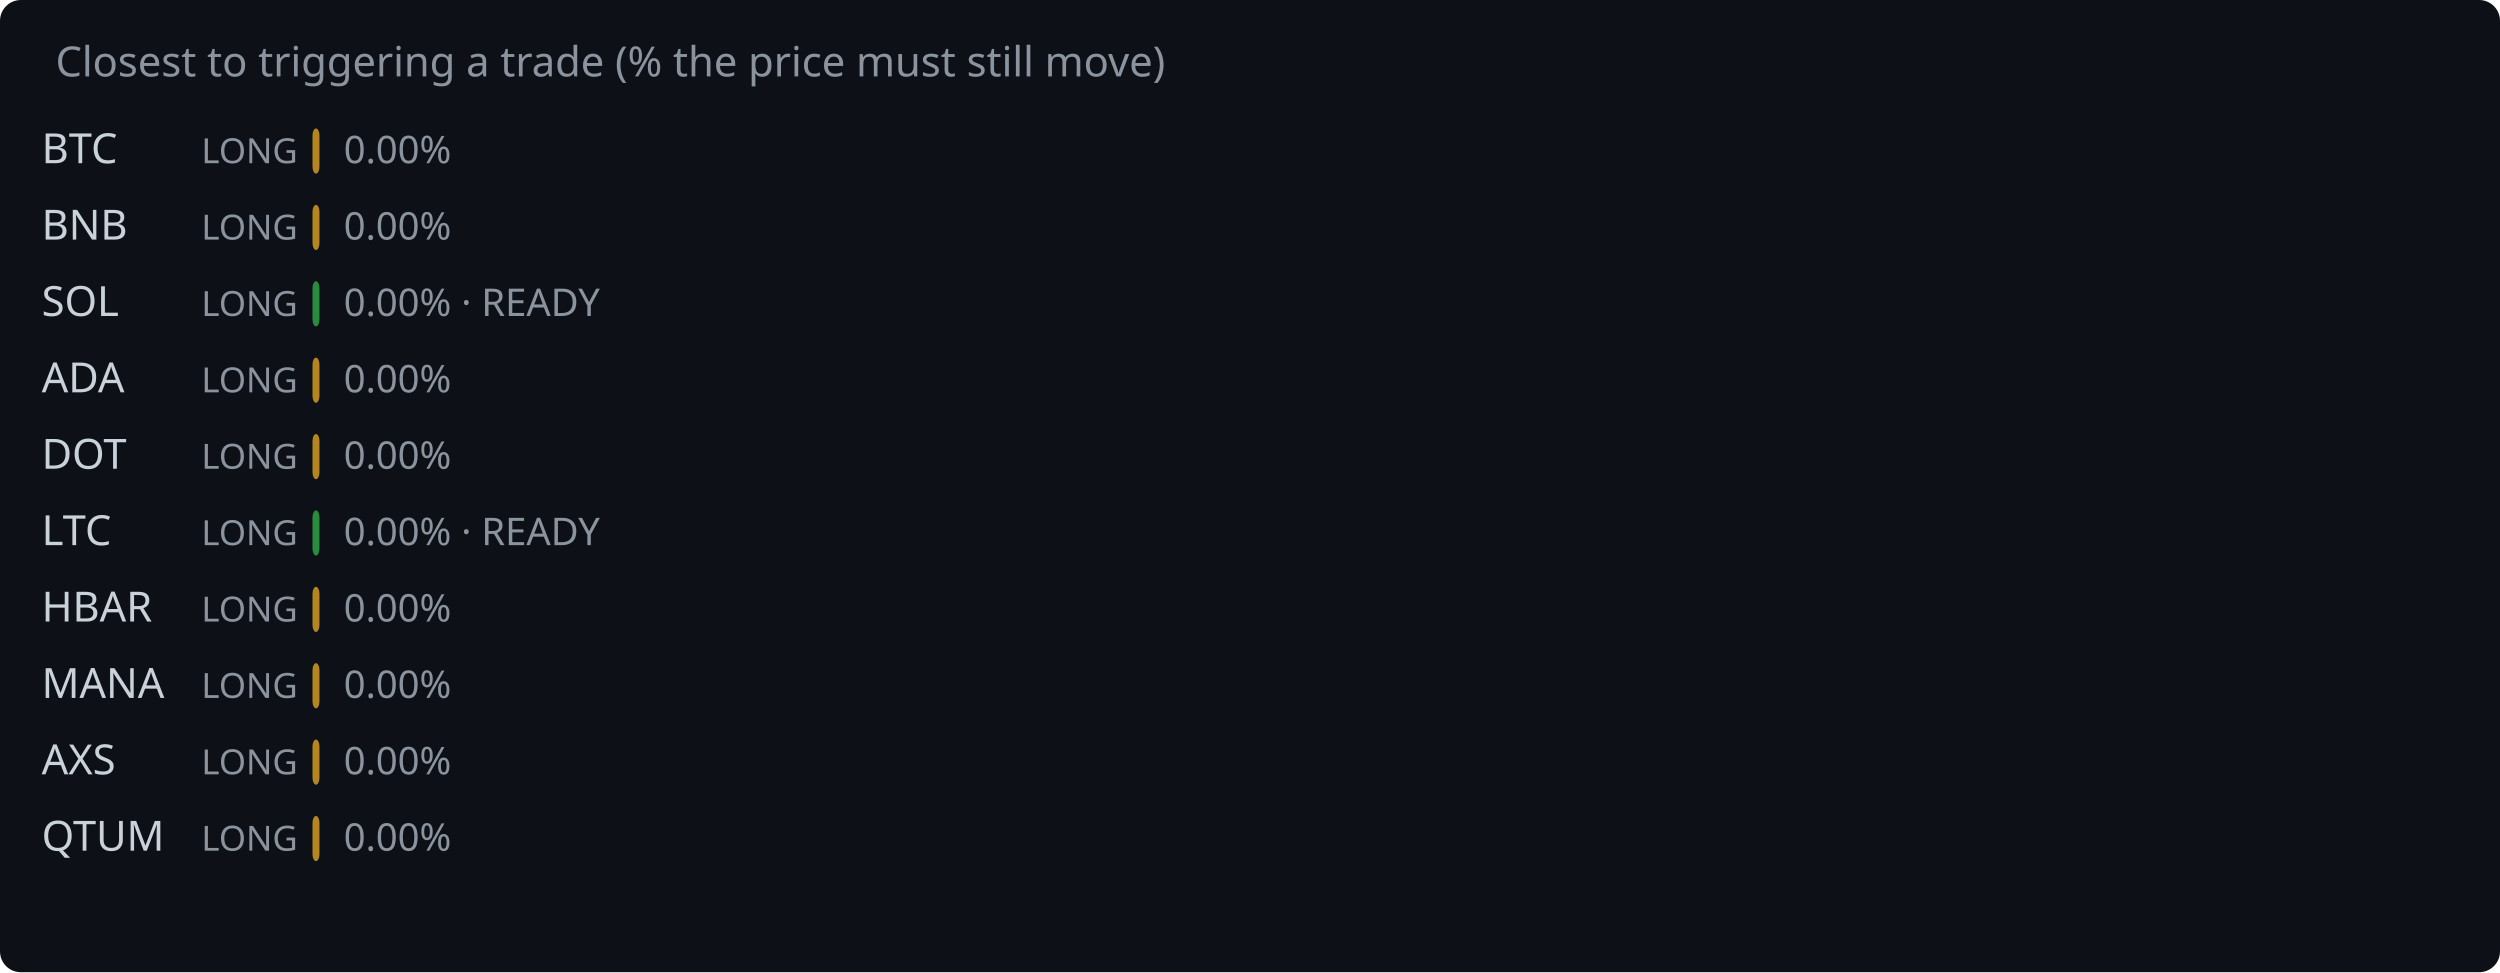
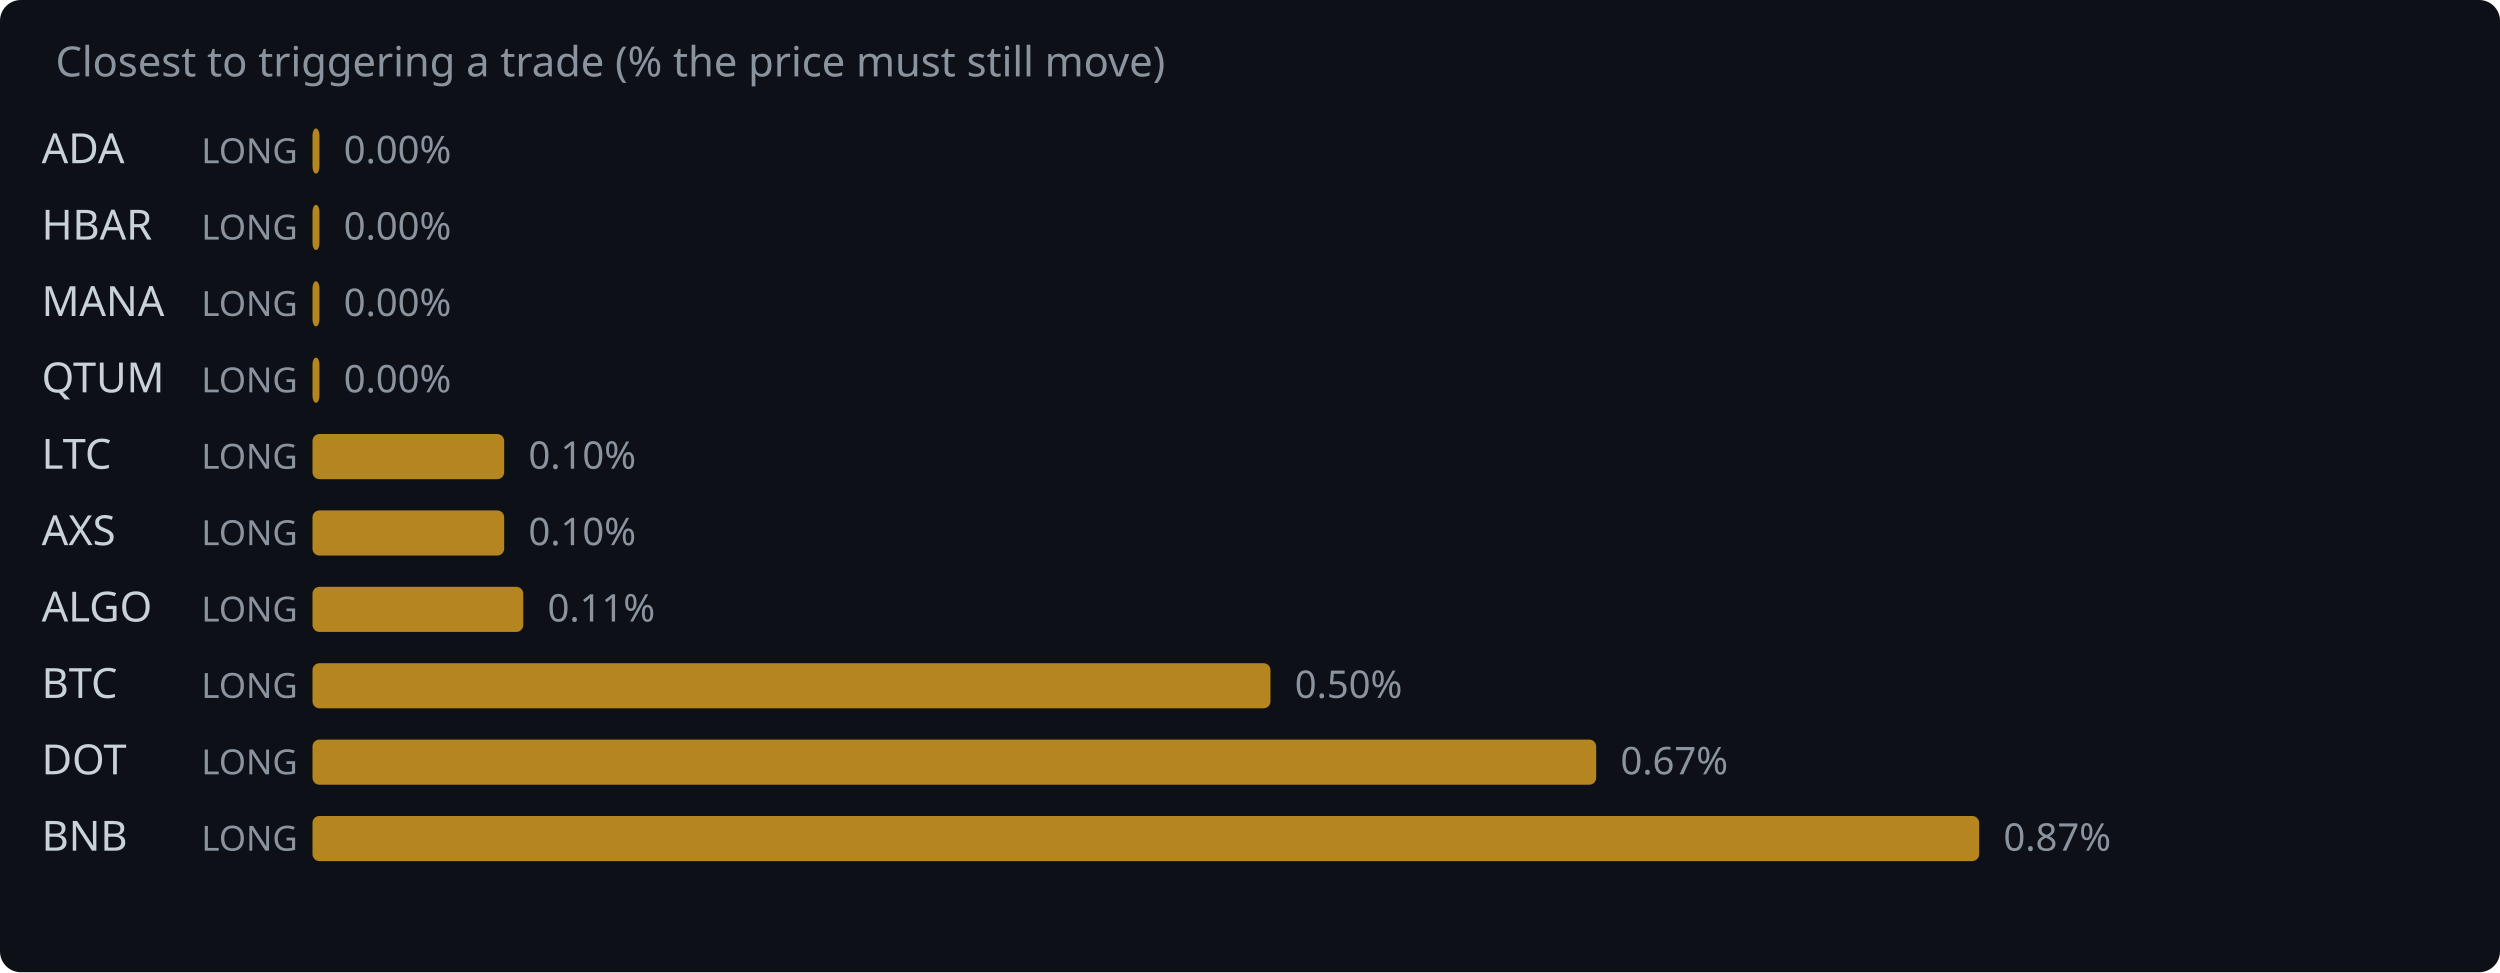
<svg xmlns="http://www.w3.org/2000/svg" width="720" height="280" viewBox="0 0 720 280">
  <rect width="720" height="280" fill="#0d1117" rx="6" />
  <text x="16" y="22" fill="#8b949e" font-family="system-ui,sans-serif" font-size="12">Closest to triggering a trade (% the price must still move)</text>
-   <text x="12" y="47" fill="#c9d1d9" font-family="system-ui,sans-serif" font-size="12">BTC</text>
+   <text x="12" y="47" fill="#c9d1d9" font-family="system-ui,sans-serif" font-size="12">ADA</text>
  <text x="58" y="47" fill="#8b949e" font-family="system-ui,sans-serif" font-size="10">LONG</text>
  <rect x="90" y="37" width="2.0" height="13" rx="2" fill="#d29922" opacity="0.85" />
  <text x="99.0" y="47" fill="#8b949e" font-family="system-ui,sans-serif" font-size="11">0.00%</text>
-   <text x="12" y="69" fill="#c9d1d9" font-family="system-ui,sans-serif" font-size="12">BNB</text>
+   <text x="12" y="69" fill="#c9d1d9" font-family="system-ui,sans-serif" font-size="12">HBAR</text>
  <text x="58" y="69" fill="#8b949e" font-family="system-ui,sans-serif" font-size="10">LONG</text>
  <rect x="90" y="59" width="2.0" height="13" rx="2" fill="#d29922" opacity="0.85" />
  <text x="99.0" y="69" fill="#8b949e" font-family="system-ui,sans-serif" font-size="11">0.00%</text>
-   <text x="12" y="91" fill="#c9d1d9" font-family="system-ui,sans-serif" font-size="12">SOL</text>
+   <text x="12" y="91" fill="#c9d1d9" font-family="system-ui,sans-serif" font-size="12">MANA</text>
  <text x="58" y="91" fill="#8b949e" font-family="system-ui,sans-serif" font-size="10">LONG</text>
-   <rect x="90" y="81" width="2.0" height="13" rx="2" fill="#2ea043" opacity="0.85" />
-   <text x="99.0" y="91" fill="#8b949e" font-family="system-ui,sans-serif" font-size="11">0.00% · READY</text>
-   <text x="12" y="113" fill="#c9d1d9" font-family="system-ui,sans-serif" font-size="12">ADA</text>
+   <rect x="90" y="81" width="2.0" height="13" rx="2" fill="#d29922" opacity="0.85" />
+   <text x="99.0" y="91" fill="#8b949e" font-family="system-ui,sans-serif" font-size="11">0.00%</text>
+   <text x="12" y="113" fill="#c9d1d9" font-family="system-ui,sans-serif" font-size="12">QTUM</text>
  <text x="58" y="113" fill="#8b949e" font-family="system-ui,sans-serif" font-size="10">LONG</text>
  <rect x="90" y="103" width="2.0" height="13" rx="2" fill="#d29922" opacity="0.85" />
  <text x="99.0" y="113" fill="#8b949e" font-family="system-ui,sans-serif" font-size="11">0.00%</text>
-   <text x="12" y="135" fill="#c9d1d9" font-family="system-ui,sans-serif" font-size="12">DOT</text>
+   <text x="12" y="135" fill="#c9d1d9" font-family="system-ui,sans-serif" font-size="12">LTC</text>
  <text x="58" y="135" fill="#8b949e" font-family="system-ui,sans-serif" font-size="10">LONG</text>
-   <rect x="90" y="125" width="2.0" height="13" rx="2" fill="#d29922" opacity="0.85" />
-   <text x="99.0" y="135" fill="#8b949e" font-family="system-ui,sans-serif" font-size="11">0.00%</text>
-   <text x="12" y="157" fill="#c9d1d9" font-family="system-ui,sans-serif" font-size="12">LTC</text>
+   <rect x="90" y="125" width="55.2" height="13" rx="2" fill="#d29922" opacity="0.85" />
+   <text x="152.2" y="135" fill="#8b949e" font-family="system-ui,sans-serif" font-size="11">0.10%</text>
+   <text x="12" y="157" fill="#c9d1d9" font-family="system-ui,sans-serif" font-size="12">AXS</text>
  <text x="58" y="157" fill="#8b949e" font-family="system-ui,sans-serif" font-size="10">LONG</text>
-   <rect x="90" y="147" width="2.0" height="13" rx="2" fill="#2ea043" opacity="0.85" />
-   <text x="99.0" y="157" fill="#8b949e" font-family="system-ui,sans-serif" font-size="11">0.00% · READY</text>
-   <text x="12" y="179" fill="#c9d1d9" font-family="system-ui,sans-serif" font-size="12">HBAR</text>
+   <rect x="90" y="147" width="55.2" height="13" rx="2" fill="#d29922" opacity="0.85" />
+   <text x="152.2" y="157" fill="#8b949e" font-family="system-ui,sans-serif" font-size="11">0.10%</text>
+   <text x="12" y="179" fill="#c9d1d9" font-family="system-ui,sans-serif" font-size="12">ALGO</text>
  <text x="58" y="179" fill="#8b949e" font-family="system-ui,sans-serif" font-size="10">LONG</text>
-   <rect x="90" y="169" width="2.0" height="13" rx="2" fill="#d29922" opacity="0.85" />
-   <text x="99.0" y="179" fill="#8b949e" font-family="system-ui,sans-serif" font-size="11">0.00%</text>
-   <text x="12" y="201" fill="#c9d1d9" font-family="system-ui,sans-serif" font-size="12">MANA</text>
+   <rect x="90" y="169" width="60.7" height="13" rx="2" fill="#d29922" opacity="0.85" />
+   <text x="157.7" y="179" fill="#8b949e" font-family="system-ui,sans-serif" font-size="11">0.11%</text>
+   <text x="12" y="201" fill="#c9d1d9" font-family="system-ui,sans-serif" font-size="12">BTC</text>
  <text x="58" y="201" fill="#8b949e" font-family="system-ui,sans-serif" font-size="10">LONG</text>
-   <rect x="90" y="191" width="2.0" height="13" rx="2" fill="#d29922" opacity="0.85" />
-   <text x="99.0" y="201" fill="#8b949e" font-family="system-ui,sans-serif" font-size="11">0.00%</text>
-   <text x="12" y="223" fill="#c9d1d9" font-family="system-ui,sans-serif" font-size="12">AXS</text>
+   <rect x="90" y="191" width="275.9" height="13" rx="2" fill="#d29922" opacity="0.85" />
+   <text x="372.9" y="201" fill="#8b949e" font-family="system-ui,sans-serif" font-size="11">0.50%</text>
+   <text x="12" y="223" fill="#c9d1d9" font-family="system-ui,sans-serif" font-size="12">DOT</text>
  <text x="58" y="223" fill="#8b949e" font-family="system-ui,sans-serif" font-size="10">LONG</text>
-   <rect x="90" y="213" width="2.0" height="13" rx="2" fill="#d29922" opacity="0.85" />
-   <text x="99.0" y="223" fill="#8b949e" font-family="system-ui,sans-serif" font-size="11">0.00%</text>
-   <text x="12" y="245" fill="#c9d1d9" font-family="system-ui,sans-serif" font-size="12">QTUM</text>
+   <rect x="90" y="213" width="369.7" height="13" rx="2" fill="#d29922" opacity="0.85" />
+   <text x="466.7" y="223" fill="#8b949e" font-family="system-ui,sans-serif" font-size="11">0.67%</text>
+   <text x="12" y="245" fill="#c9d1d9" font-family="system-ui,sans-serif" font-size="12">BNB</text>
  <text x="58" y="245" fill="#8b949e" font-family="system-ui,sans-serif" font-size="10">LONG</text>
-   <rect x="90" y="235" width="2.0" height="13" rx="2" fill="#d29922" opacity="0.85" />
-   <text x="99.0" y="245" fill="#8b949e" font-family="system-ui,sans-serif" font-size="11">0.00%</text>
+   <rect x="90" y="235" width="480.0" height="13" rx="2" fill="#d29922" opacity="0.85" />
+   <text x="577.0" y="245" fill="#8b949e" font-family="system-ui,sans-serif" font-size="11">0.87%</text>
</svg>
